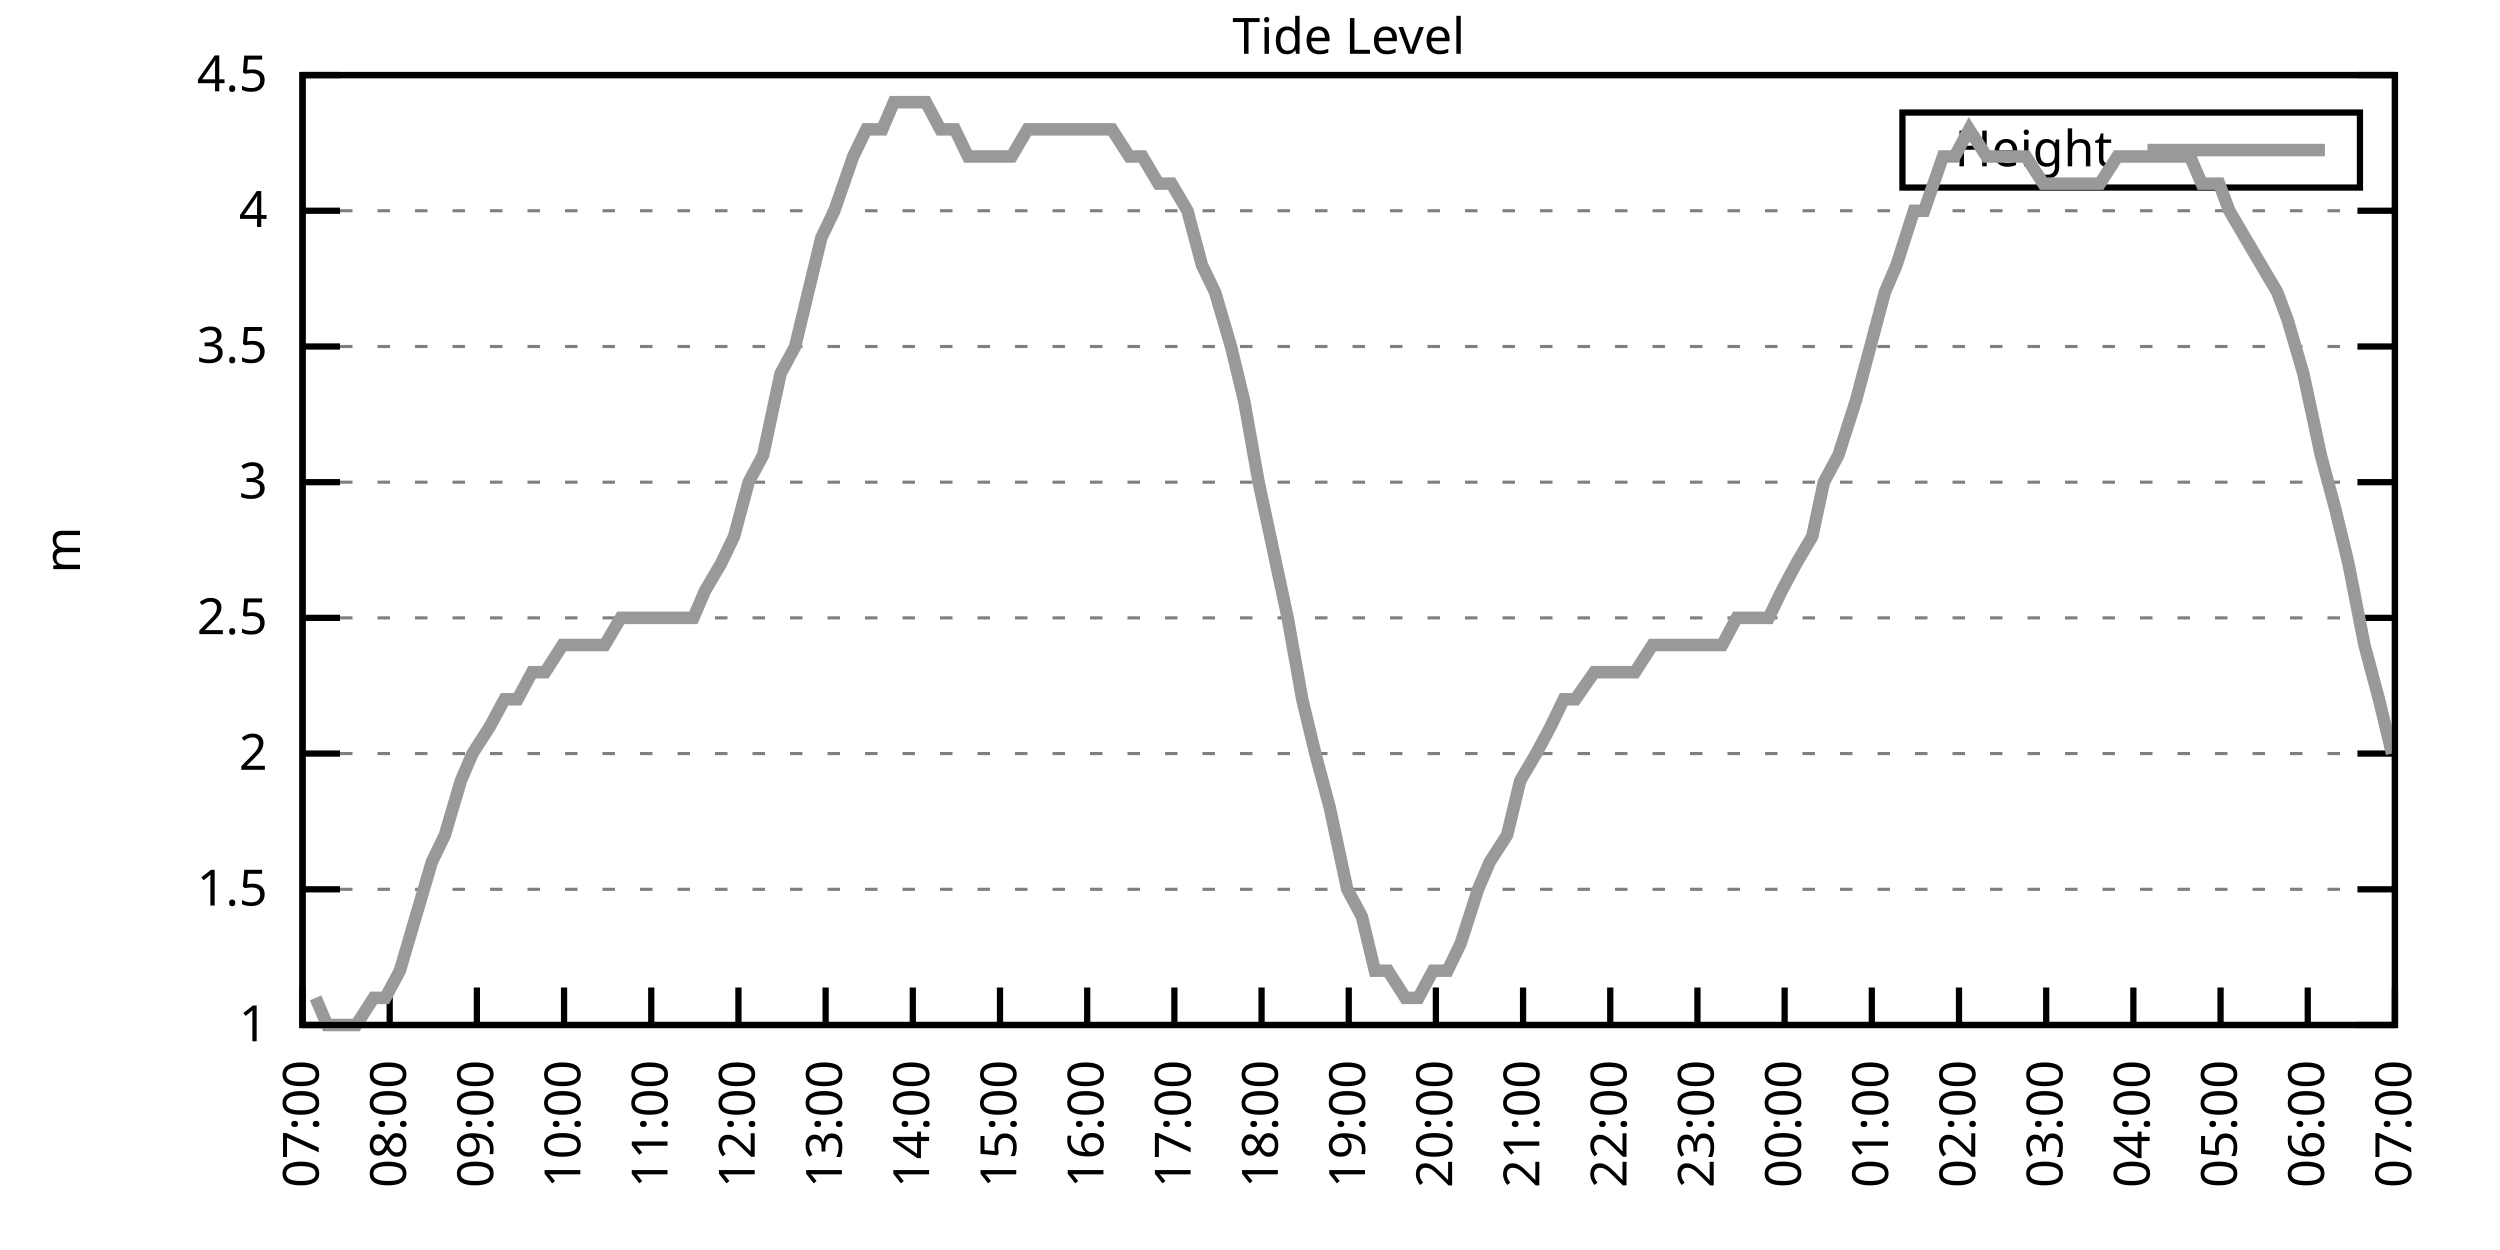
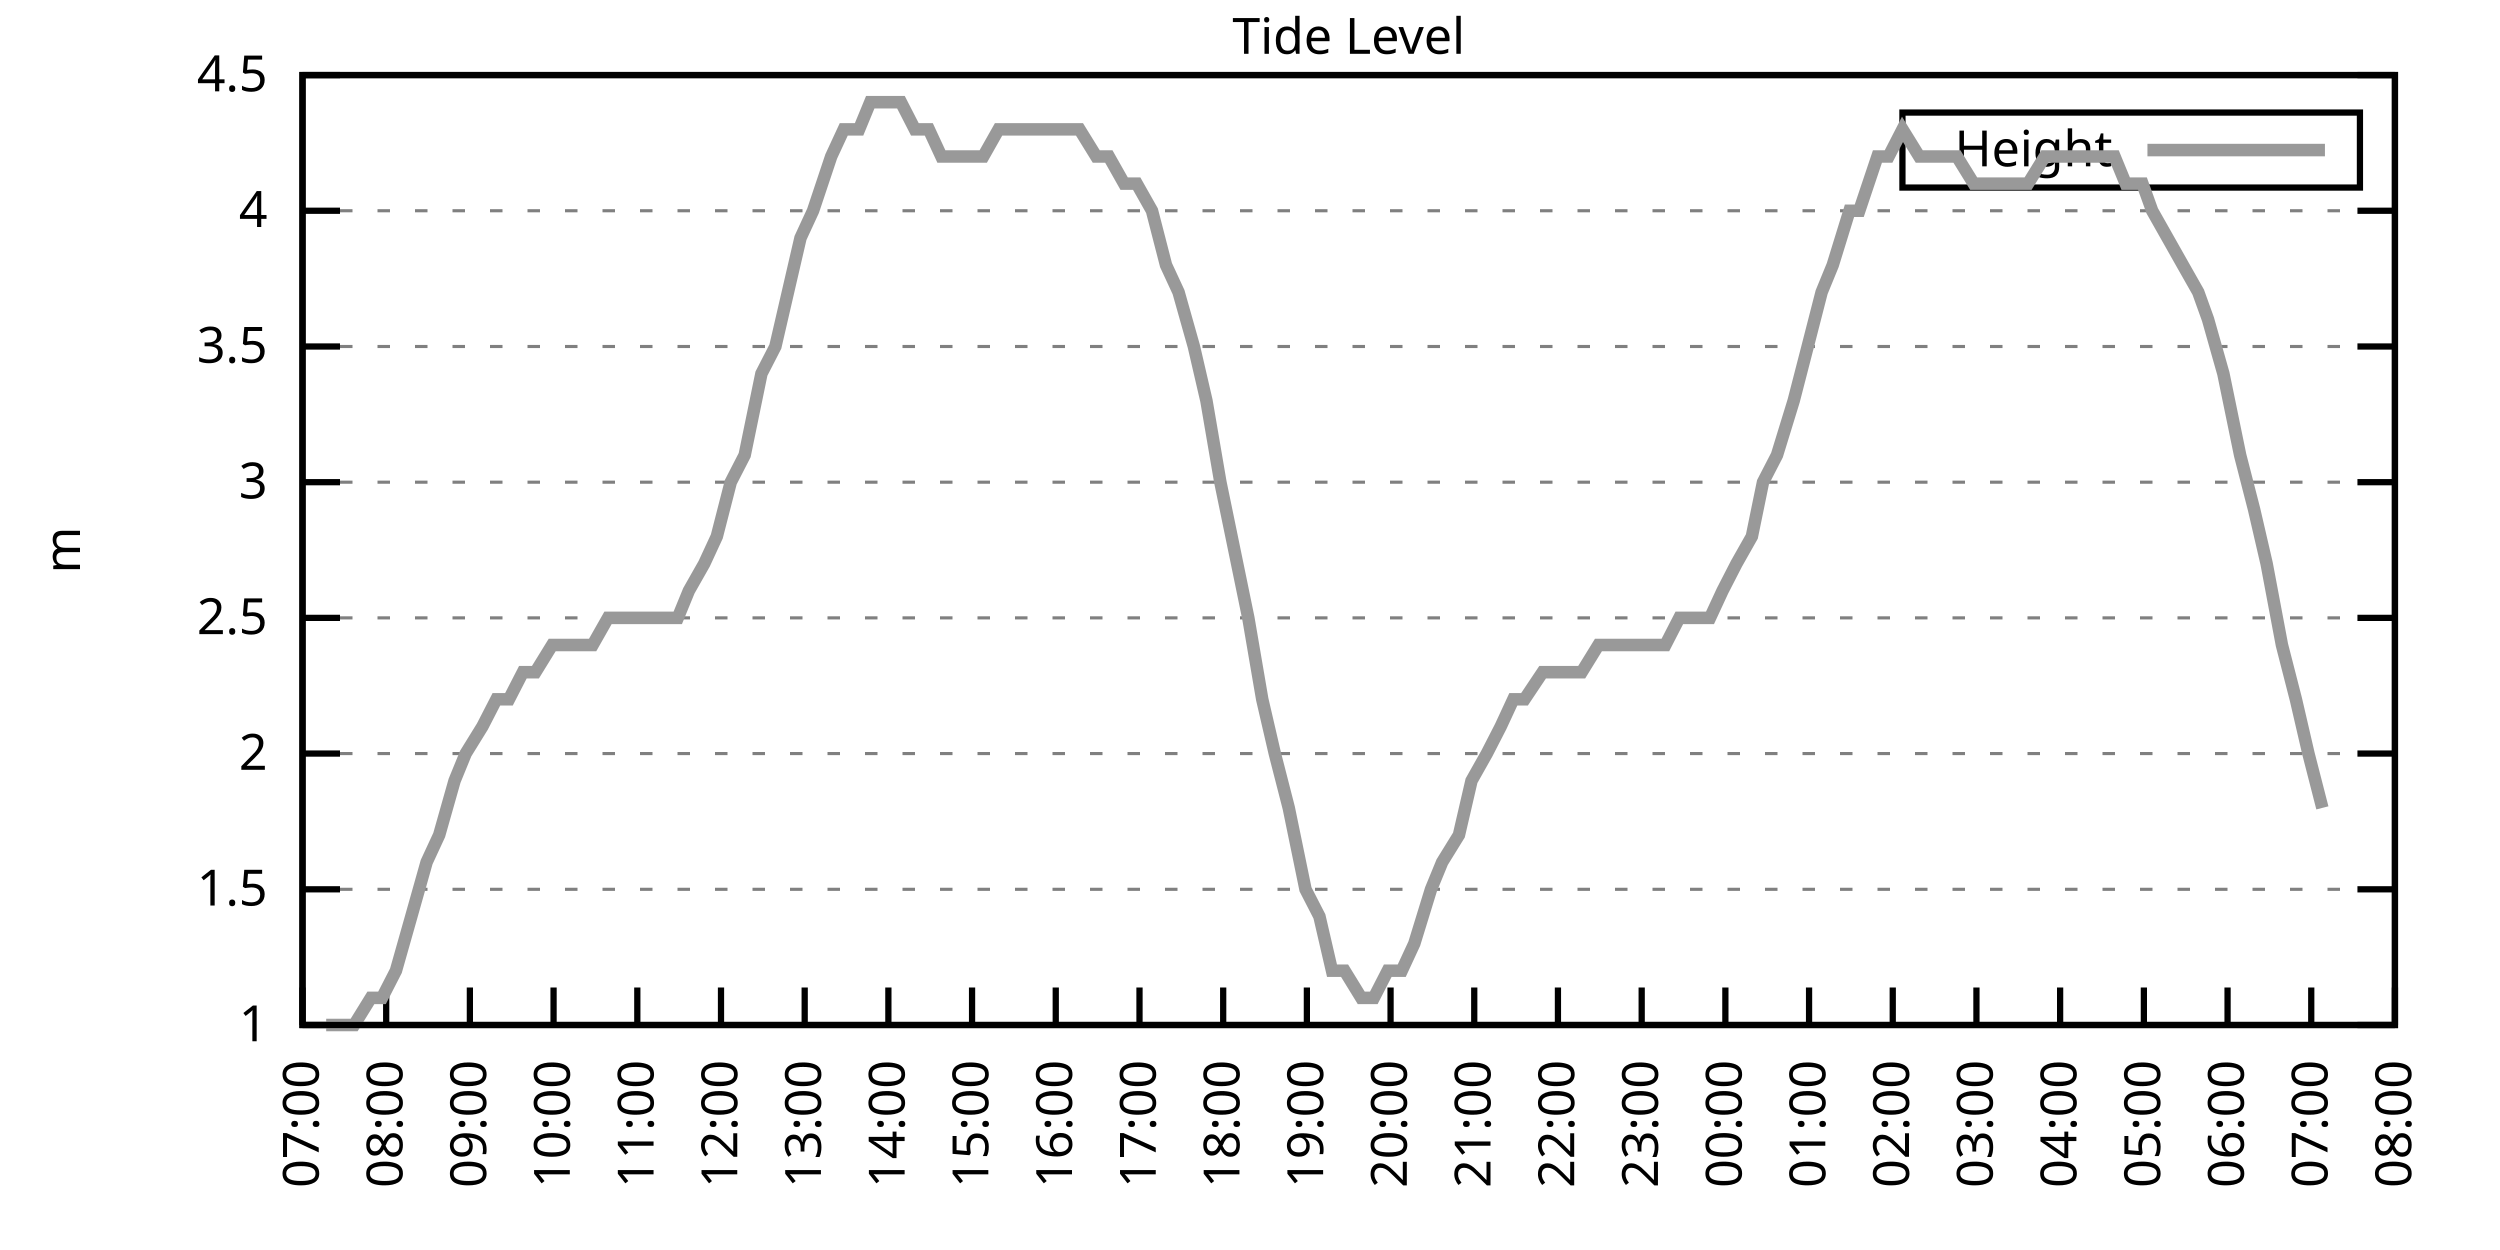
<svg xmlns="http://www.w3.org/2000/svg" xmlns:xlink="http://www.w3.org/1999/xlink" width="400" height="200" viewBox="0 0 400 200">
  <g id="gnuplot_canvas">
    <rect x="0" y="0" width="400" height="200" fill="none" />
    <defs>
      <circle id="gpDot" r="0.5" stroke-width="0.5" stroke="currentColor" />
      <path id="gpPt0" stroke-width="0.333" stroke="currentColor" d="M-1,0 h2 M0,-1 v2" />
      <path id="gpPt1" stroke-width="0.333" stroke="currentColor" d="M-1,-1 L1,1 M1,-1 L-1,1" />
      <path id="gpPt2" stroke-width="0.333" stroke="currentColor" d="M-1,0 L1,0 M0,-1 L0,1 M-1,-1 L1,1 M-1,1 L1,-1" />
      <rect id="gpPt3" stroke-width="0.333" stroke="currentColor" x="-1" y="-1" width="2" height="2" />
      <rect id="gpPt4" stroke-width="0.333" stroke="currentColor" fill="currentColor" x="-1" y="-1" width="2" height="2" />
      <circle id="gpPt5" stroke-width="0.333" stroke="currentColor" cx="0" cy="0" r="1" />
      <use xlink:href="#gpPt5" id="gpPt6" fill="currentColor" stroke="none" />
      <path id="gpPt7" stroke-width="0.333" stroke="currentColor" d="M0,-1.33 L-1.33,0.67 L1.33,0.67 z" />
      <use xlink:href="#gpPt7" id="gpPt8" fill="currentColor" stroke="none" />
      <use xlink:href="#gpPt7" id="gpPt9" stroke="currentColor" transform="rotate(180)" />
      <use xlink:href="#gpPt9" id="gpPt10" fill="currentColor" stroke="none" />
      <use xlink:href="#gpPt3" id="gpPt11" stroke="currentColor" transform="rotate(45)" />
      <use xlink:href="#gpPt11" id="gpPt12" fill="currentColor" stroke="none" />
      <path id="gpPt13" stroke-width="0.333" stroke="currentColor" d="M0,1.330 L1.265,0.411 L0.782,-1.067 L-0.782,-1.076 L-1.265,0.411 z" />
      <use xlink:href="#gpPt13" id="gpPt14" fill="currentColor" stroke="none" />
      <filter id="textbox" filterUnits="objectBoundingBox" x="0" y="0" height="1" width="1">
        <feFlood flood-color="white" flood-opacity="1" result="bgnd" />
        <feComposite in="SourceGraphic" in2="bgnd" operator="atop" />
      </filter>
      <filter id="greybox" filterUnits="objectBoundingBox" x="0" y="0" height="1" width="1">
        <feFlood flood-color="lightgrey" flood-opacity="1" result="grey" />
        <feComposite in="SourceGraphic" in2="grey" operator="atop" />
      </filter>
    </defs>
    <g fill="none" color="white" stroke="currentColor" stroke-width="1.00" stroke-linecap="butt" stroke-linejoin="miter">
</g>
    <g fill="none" color="black" stroke="currentColor" stroke-width="1.00" stroke-linecap="butt" stroke-linejoin="miter">
      <g stroke="none" shape-rendering="crispEdges">
        <polygon fill="rgb(255, 255, 255)" points="48.40,164.00 383.18,164.00 383.18,12.02 48.40,12.02 " />
      </g>
    </g>
    <g fill="none" color="black" stroke="currentColor" stroke-width="1.00" stroke-linecap="butt" stroke-linejoin="miter">
</g>
    <g fill="none" color="black" stroke="black" stroke-width="0.50" stroke-linecap="butt" stroke-linejoin="miter">
</g>
    <g fill="none" color="gray" stroke="currentColor" stroke-width="0.50" stroke-linecap="butt" stroke-linejoin="miter">
      <path stroke="gray" stroke-dasharray="2,4" class="gridline" d="M48.40,164.00 L383.19,164.00  " />
    </g>
    <g fill="none" color="gray" stroke="gray" stroke-width="1.00" stroke-linecap="butt" stroke-linejoin="miter">
</g>
    <g fill="none" color="black" stroke="currentColor" stroke-width="1.00" stroke-linecap="butt" stroke-linejoin="miter">
      <path stroke="black" d="M48.40,164.00 L54.40,164.00 M383.19,164.00 L377.19,164.00  " />
      <g transform="translate(42.80,166.60)" stroke="none" fill="black" font-family="Sans" font-size="8.00" text-anchor="end">
        <text>
          <tspan font-family="Sans"> 1</tspan>
        </text>
      </g>
    </g>
    <g fill="none" color="black" stroke="currentColor" stroke-width="1.00" stroke-linecap="butt" stroke-linejoin="miter">
</g>
    <g fill="none" color="black" stroke="black" stroke-width="0.50" stroke-linecap="butt" stroke-linejoin="miter">
</g>
    <g fill="none" color="gray" stroke="currentColor" stroke-width="0.50" stroke-linecap="butt" stroke-linejoin="miter">
      <path stroke="gray" stroke-dasharray="2,4" class="gridline" d="M48.40,142.29 L383.19,142.29  " />
    </g>
    <g fill="none" color="gray" stroke="gray" stroke-width="1.00" stroke-linecap="butt" stroke-linejoin="miter">
</g>
    <g fill="none" color="black" stroke="currentColor" stroke-width="1.00" stroke-linecap="butt" stroke-linejoin="miter">
      <path stroke="black" d="M48.40,142.29 L54.40,142.29 M383.19,142.29 L377.19,142.29  " />
      <g transform="translate(42.80,144.89)" stroke="none" fill="black" font-family="Sans" font-size="8.00" text-anchor="end">
        <text>
          <tspan font-family="Sans"> 1.5</tspan>
        </text>
      </g>
    </g>
    <g fill="none" color="black" stroke="currentColor" stroke-width="1.00" stroke-linecap="butt" stroke-linejoin="miter">
</g>
    <g fill="none" color="black" stroke="black" stroke-width="0.50" stroke-linecap="butt" stroke-linejoin="miter">
</g>
    <g fill="none" color="gray" stroke="currentColor" stroke-width="0.50" stroke-linecap="butt" stroke-linejoin="miter">
      <path stroke="gray" stroke-dasharray="2,4" class="gridline" d="M48.40,120.57 L383.19,120.57  " />
    </g>
    <g fill="none" color="gray" stroke="gray" stroke-width="1.00" stroke-linecap="butt" stroke-linejoin="miter">
</g>
    <g fill="none" color="black" stroke="currentColor" stroke-width="1.00" stroke-linecap="butt" stroke-linejoin="miter">
      <path stroke="black" d="M48.40,120.57 L54.40,120.57 M383.19,120.57 L377.19,120.57  " />
      <g transform="translate(42.80,123.17)" stroke="none" fill="black" font-family="Sans" font-size="8.00" text-anchor="end">
        <text>
          <tspan font-family="Sans"> 2</tspan>
        </text>
      </g>
    </g>
    <g fill="none" color="black" stroke="currentColor" stroke-width="1.00" stroke-linecap="butt" stroke-linejoin="miter">
</g>
    <g fill="none" color="black" stroke="black" stroke-width="0.50" stroke-linecap="butt" stroke-linejoin="miter">
</g>
    <g fill="none" color="gray" stroke="currentColor" stroke-width="0.50" stroke-linecap="butt" stroke-linejoin="miter">
      <path stroke="gray" stroke-dasharray="2,4" class="gridline" d="M48.40,98.86 L383.19,98.86  " />
    </g>
    <g fill="none" color="gray" stroke="gray" stroke-width="1.00" stroke-linecap="butt" stroke-linejoin="miter">
</g>
    <g fill="none" color="black" stroke="currentColor" stroke-width="1.00" stroke-linecap="butt" stroke-linejoin="miter">
      <path stroke="black" d="M48.40,98.86 L54.40,98.86 M383.19,98.86 L377.19,98.86  " />
      <g transform="translate(42.80,101.46)" stroke="none" fill="black" font-family="Sans" font-size="8.00" text-anchor="end">
        <text>
          <tspan font-family="Sans"> 2.5</tspan>
        </text>
      </g>
    </g>
    <g fill="none" color="black" stroke="currentColor" stroke-width="1.00" stroke-linecap="butt" stroke-linejoin="miter">
</g>
    <g fill="none" color="black" stroke="black" stroke-width="0.50" stroke-linecap="butt" stroke-linejoin="miter">
</g>
    <g fill="none" color="gray" stroke="currentColor" stroke-width="0.50" stroke-linecap="butt" stroke-linejoin="miter">
      <path stroke="gray" stroke-dasharray="2,4" class="gridline" d="M48.40,77.15 L383.19,77.15  " />
    </g>
    <g fill="none" color="gray" stroke="gray" stroke-width="1.00" stroke-linecap="butt" stroke-linejoin="miter">
</g>
    <g fill="none" color="black" stroke="currentColor" stroke-width="1.00" stroke-linecap="butt" stroke-linejoin="miter">
      <path stroke="black" d="M48.40,77.15 L54.40,77.15 M383.19,77.15 L377.19,77.15  " />
      <g transform="translate(42.80,79.75)" stroke="none" fill="black" font-family="Sans" font-size="8.00" text-anchor="end">
        <text>
          <tspan font-family="Sans"> 3</tspan>
        </text>
      </g>
    </g>
    <g fill="none" color="black" stroke="currentColor" stroke-width="1.00" stroke-linecap="butt" stroke-linejoin="miter">
</g>
    <g fill="none" color="black" stroke="black" stroke-width="0.50" stroke-linecap="butt" stroke-linejoin="miter">
</g>
    <g fill="none" color="gray" stroke="currentColor" stroke-width="0.50" stroke-linecap="butt" stroke-linejoin="miter">
      <path stroke="gray" stroke-dasharray="2,4" class="gridline" d="M48.40,55.44 L383.19,55.44  " />
    </g>
    <g fill="none" color="gray" stroke="gray" stroke-width="1.00" stroke-linecap="butt" stroke-linejoin="miter">
</g>
    <g fill="none" color="black" stroke="currentColor" stroke-width="1.00" stroke-linecap="butt" stroke-linejoin="miter">
      <path stroke="black" d="M48.40,55.44 L54.40,55.44 M383.19,55.44 L377.19,55.44  " />
      <g transform="translate(42.80,58.04)" stroke="none" fill="black" font-family="Sans" font-size="8.00" text-anchor="end">
        <text>
          <tspan font-family="Sans"> 3.5</tspan>
        </text>
      </g>
    </g>
    <g fill="none" color="black" stroke="currentColor" stroke-width="1.00" stroke-linecap="butt" stroke-linejoin="miter">
</g>
    <g fill="none" color="black" stroke="black" stroke-width="0.50" stroke-linecap="butt" stroke-linejoin="miter">
</g>
    <g fill="none" color="gray" stroke="currentColor" stroke-width="0.50" stroke-linecap="butt" stroke-linejoin="miter">
      <path stroke="gray" stroke-dasharray="2,4" class="gridline" d="M48.40,33.72 L383.19,33.72  " />
    </g>
    <g fill="none" color="gray" stroke="gray" stroke-width="1.00" stroke-linecap="butt" stroke-linejoin="miter">
</g>
    <g fill="none" color="black" stroke="currentColor" stroke-width="1.00" stroke-linecap="butt" stroke-linejoin="miter">
      <path stroke="black" d="M48.40,33.72 L54.40,33.72 M383.19,33.72 L377.19,33.72  " />
      <g transform="translate(42.80,36.32)" stroke="none" fill="black" font-family="Sans" font-size="8.00" text-anchor="end">
        <text>
          <tspan font-family="Sans"> 4</tspan>
        </text>
      </g>
    </g>
    <g fill="none" color="black" stroke="currentColor" stroke-width="1.00" stroke-linecap="butt" stroke-linejoin="miter">
</g>
    <g fill="none" color="black" stroke="black" stroke-width="0.50" stroke-linecap="butt" stroke-linejoin="miter">
</g>
    <g fill="none" color="gray" stroke="currentColor" stroke-width="0.50" stroke-linecap="butt" stroke-linejoin="miter">
      <path stroke="gray" stroke-dasharray="2,4" class="gridline" d="M48.40,12.01 L383.19,12.01  " />
    </g>
    <g fill="none" color="gray" stroke="gray" stroke-width="1.00" stroke-linecap="butt" stroke-linejoin="miter">
</g>
    <g fill="none" color="black" stroke="currentColor" stroke-width="1.00" stroke-linecap="butt" stroke-linejoin="miter">
      <path stroke="black" d="M48.40,12.01 L54.40,12.01 M383.19,12.01 L377.19,12.01  " />
      <g transform="translate(42.80,14.61)" stroke="none" fill="black" font-family="Sans" font-size="8.00" text-anchor="end">
        <text>
          <tspan font-family="Sans"> 4.5</tspan>
        </text>
      </g>
    </g>
    <g fill="none" color="black" stroke="currentColor" stroke-width="1.00" stroke-linecap="butt" stroke-linejoin="miter">
      <path stroke="black" d="M48.40,164.00 L48.40,158.00  " />
      <g transform="translate(51.00,169.60) rotate(270.00)" stroke="none" fill="black" font-family="Sans" font-size="8.00" text-anchor="end">
        <text>
          <tspan font-family="Sans">07:00</tspan>
        </text>
      </g>
    </g>
    <g fill="none" color="black" stroke="currentColor" stroke-width="1.00" stroke-linecap="butt" stroke-linejoin="miter">
-       <path stroke="black" d="M62.35,164.00 L62.35,158.00  " />
-       <g transform="translate(64.95,169.60) rotate(270.00)" stroke="none" fill="black" font-family="Sans" font-size="8.00" text-anchor="end">
+       <path stroke="black" d="M61.79,164.00 L61.79,158.00  " />
+       <g transform="translate(64.39,169.60) rotate(270.00)" stroke="none" fill="black" font-family="Sans" font-size="8.00" text-anchor="end">
        <text>
          <tspan font-family="Sans">08:00</tspan>
        </text>
      </g>
    </g>
    <g fill="none" color="black" stroke="currentColor" stroke-width="1.00" stroke-linecap="butt" stroke-linejoin="miter">
-       <path stroke="black" d="M76.30,164.00 L76.30,158.00  " />
-       <g transform="translate(78.90,169.60) rotate(270.00)" stroke="none" fill="black" font-family="Sans" font-size="8.00" text-anchor="end">
+       <path stroke="black" d="M75.18,164.00 L75.18,158.00  " />
+       <g transform="translate(77.78,169.60) rotate(270.00)" stroke="none" fill="black" font-family="Sans" font-size="8.00" text-anchor="end">
        <text>
          <tspan font-family="Sans">09:00</tspan>
        </text>
      </g>
    </g>
    <g fill="none" color="black" stroke="currentColor" stroke-width="1.00" stroke-linecap="butt" stroke-linejoin="miter">
-       <path stroke="black" d="M90.25,164.00 L90.25,158.00  " />
-       <g transform="translate(92.85,169.60) rotate(270.00)" stroke="none" fill="black" font-family="Sans" font-size="8.00" text-anchor="end">
+       <path stroke="black" d="M88.57,164.00 L88.57,158.00  " />
+       <g transform="translate(91.17,169.60) rotate(270.00)" stroke="none" fill="black" font-family="Sans" font-size="8.00" text-anchor="end">
        <text>
          <tspan font-family="Sans">10:00</tspan>
        </text>
      </g>
    </g>
    <g fill="none" color="black" stroke="currentColor" stroke-width="1.00" stroke-linecap="butt" stroke-linejoin="miter">
-       <path stroke="black" d="M104.20,164.00 L104.20,158.00  " />
-       <g transform="translate(106.80,169.60) rotate(270.00)" stroke="none" fill="black" font-family="Sans" font-size="8.00" text-anchor="end">
+       <path stroke="black" d="M101.97,164.00 L101.97,158.00  " />
+       <g transform="translate(104.57,169.60) rotate(270.00)" stroke="none" fill="black" font-family="Sans" font-size="8.00" text-anchor="end">
        <text>
          <tspan font-family="Sans">11:00</tspan>
        </text>
      </g>
    </g>
    <g fill="none" color="black" stroke="currentColor" stroke-width="1.00" stroke-linecap="butt" stroke-linejoin="miter">
-       <path stroke="black" d="M118.15,164.00 L118.15,158.00  " />
-       <g transform="translate(120.75,169.60) rotate(270.00)" stroke="none" fill="black" font-family="Sans" font-size="8.00" text-anchor="end">
+       <path stroke="black" d="M115.36,164.00 L115.36,158.00  " />
+       <g transform="translate(117.96,169.60) rotate(270.00)" stroke="none" fill="black" font-family="Sans" font-size="8.00" text-anchor="end">
        <text>
          <tspan font-family="Sans">12:00</tspan>
        </text>
      </g>
    </g>
    <g fill="none" color="black" stroke="currentColor" stroke-width="1.00" stroke-linecap="butt" stroke-linejoin="miter">
-       <path stroke="black" d="M132.10,164.00 L132.10,158.00  " />
-       <g transform="translate(134.70,169.60) rotate(270.00)" stroke="none" fill="black" font-family="Sans" font-size="8.00" text-anchor="end">
+       <path stroke="black" d="M128.75,164.00 L128.75,158.00  " />
+       <g transform="translate(131.35,169.60) rotate(270.00)" stroke="none" fill="black" font-family="Sans" font-size="8.00" text-anchor="end">
        <text>
          <tspan font-family="Sans">13:00</tspan>
        </text>
      </g>
    </g>
    <g fill="none" color="black" stroke="currentColor" stroke-width="1.00" stroke-linecap="butt" stroke-linejoin="miter">
-       <path stroke="black" d="M146.05,164.00 L146.05,158.00  " />
-       <g transform="translate(148.65,169.60) rotate(270.00)" stroke="none" fill="black" font-family="Sans" font-size="8.00" text-anchor="end">
+       <path stroke="black" d="M142.14,164.00 L142.14,158.00  " />
+       <g transform="translate(144.74,169.60) rotate(270.00)" stroke="none" fill="black" font-family="Sans" font-size="8.00" text-anchor="end">
        <text>
          <tspan font-family="Sans">14:00</tspan>
        </text>
      </g>
    </g>
    <g fill="none" color="black" stroke="currentColor" stroke-width="1.00" stroke-linecap="butt" stroke-linejoin="miter">
-       <path stroke="black" d="M160.00,164.00 L160.00,158.00  " />
-       <g transform="translate(162.60,169.60) rotate(270.00)" stroke="none" fill="black" font-family="Sans" font-size="8.00" text-anchor="end">
+       <path stroke="black" d="M155.53,164.00 L155.53,158.00  " />
+       <g transform="translate(158.13,169.60) rotate(270.00)" stroke="none" fill="black" font-family="Sans" font-size="8.00" text-anchor="end">
        <text>
          <tspan font-family="Sans">15:00</tspan>
        </text>
      </g>
    </g>
    <g fill="none" color="black" stroke="currentColor" stroke-width="1.00" stroke-linecap="butt" stroke-linejoin="miter">
-       <path stroke="black" d="M173.95,164.00 L173.95,158.00  " />
-       <g transform="translate(176.55,169.60) rotate(270.00)" stroke="none" fill="black" font-family="Sans" font-size="8.00" text-anchor="end">
+       <path stroke="black" d="M168.92,164.00 L168.92,158.00  " />
+       <g transform="translate(171.52,169.60) rotate(270.00)" stroke="none" fill="black" font-family="Sans" font-size="8.00" text-anchor="end">
        <text>
          <tspan font-family="Sans">16:00</tspan>
        </text>
      </g>
    </g>
    <g fill="none" color="black" stroke="currentColor" stroke-width="1.00" stroke-linecap="butt" stroke-linejoin="miter">
-       <path stroke="black" d="M187.90,164.00 L187.90,158.00  " />
-       <g transform="translate(190.50,169.60) rotate(270.00)" stroke="none" fill="black" font-family="Sans" font-size="8.00" text-anchor="end">
+       <path stroke="black" d="M182.32,164.00 L182.32,158.00  " />
+       <g transform="translate(184.92,169.60) rotate(270.00)" stroke="none" fill="black" font-family="Sans" font-size="8.00" text-anchor="end">
        <text>
          <tspan font-family="Sans">17:00</tspan>
        </text>
      </g>
    </g>
    <g fill="none" color="black" stroke="currentColor" stroke-width="1.00" stroke-linecap="butt" stroke-linejoin="miter">
-       <path stroke="black" d="M201.85,164.00 L201.85,158.00  " />
-       <g transform="translate(204.45,169.60) rotate(270.00)" stroke="none" fill="black" font-family="Sans" font-size="8.00" text-anchor="end">
+       <path stroke="black" d="M195.71,164.00 L195.71,158.00  " />
+       <g transform="translate(198.31,169.60) rotate(270.00)" stroke="none" fill="black" font-family="Sans" font-size="8.00" text-anchor="end">
        <text>
          <tspan font-family="Sans">18:00</tspan>
        </text>
      </g>
    </g>
    <g fill="none" color="black" stroke="currentColor" stroke-width="1.00" stroke-linecap="butt" stroke-linejoin="miter">
-       <path stroke="black" d="M215.80,164.00 L215.80,158.00  " />
-       <g transform="translate(218.40,169.60) rotate(270.00)" stroke="none" fill="black" font-family="Sans" font-size="8.00" text-anchor="end">
+       <path stroke="black" d="M209.10,164.00 L209.10,158.00  " />
+       <g transform="translate(211.70,169.60) rotate(270.00)" stroke="none" fill="black" font-family="Sans" font-size="8.00" text-anchor="end">
        <text>
          <tspan font-family="Sans">19:00</tspan>
        </text>
      </g>
    </g>
    <g fill="none" color="black" stroke="currentColor" stroke-width="1.00" stroke-linecap="butt" stroke-linejoin="miter">
-       <path stroke="black" d="M229.74,164.00 L229.74,158.00  " />
-       <g transform="translate(232.34,169.60) rotate(270.00)" stroke="none" fill="black" font-family="Sans" font-size="8.00" text-anchor="end">
+       <path stroke="black" d="M222.49,164.00 L222.49,158.00  " />
+       <g transform="translate(225.09,169.60) rotate(270.00)" stroke="none" fill="black" font-family="Sans" font-size="8.00" text-anchor="end">
        <text>
          <tspan font-family="Sans">20:00</tspan>
        </text>
      </g>
    </g>
    <g fill="none" color="black" stroke="currentColor" stroke-width="1.00" stroke-linecap="butt" stroke-linejoin="miter">
-       <path stroke="black" d="M243.69,164.00 L243.69,158.00  " />
-       <g transform="translate(246.29,169.60) rotate(270.00)" stroke="none" fill="black" font-family="Sans" font-size="8.00" text-anchor="end">
+       <path stroke="black" d="M235.88,164.00 L235.88,158.00  " />
+       <g transform="translate(238.48,169.60) rotate(270.00)" stroke="none" fill="black" font-family="Sans" font-size="8.00" text-anchor="end">
        <text>
          <tspan font-family="Sans">21:00</tspan>
        </text>
      </g>
    </g>
    <g fill="none" color="black" stroke="currentColor" stroke-width="1.00" stroke-linecap="butt" stroke-linejoin="miter">
-       <path stroke="black" d="M257.64,164.00 L257.64,158.00  " />
-       <g transform="translate(260.24,169.60) rotate(270.00)" stroke="none" fill="black" font-family="Sans" font-size="8.00" text-anchor="end">
+       <path stroke="black" d="M249.27,164.00 L249.27,158.00  " />
+       <g transform="translate(251.87,169.60) rotate(270.00)" stroke="none" fill="black" font-family="Sans" font-size="8.00" text-anchor="end">
        <text>
          <tspan font-family="Sans">22:00</tspan>
        </text>
      </g>
    </g>
    <g fill="none" color="black" stroke="currentColor" stroke-width="1.00" stroke-linecap="butt" stroke-linejoin="miter">
-       <path stroke="black" d="M271.59,164.00 L271.59,158.00  " />
-       <g transform="translate(274.19,169.60) rotate(270.00)" stroke="none" fill="black" font-family="Sans" font-size="8.00" text-anchor="end">
+       <path stroke="black" d="M262.67,164.00 L262.67,158.00  " />
+       <g transform="translate(265.27,169.60) rotate(270.00)" stroke="none" fill="black" font-family="Sans" font-size="8.00" text-anchor="end">
        <text>
          <tspan font-family="Sans">23:00</tspan>
        </text>
      </g>
    </g>
    <g fill="none" color="black" stroke="currentColor" stroke-width="1.00" stroke-linecap="butt" stroke-linejoin="miter">
-       <path stroke="black" d="M285.54,164.00 L285.54,158.00  " />
-       <g transform="translate(288.14,169.60) rotate(270.00)" stroke="none" fill="black" font-family="Sans" font-size="8.00" text-anchor="end">
+       <path stroke="black" d="M276.06,164.00 L276.06,158.00  " />
+       <g transform="translate(278.66,169.60) rotate(270.00)" stroke="none" fill="black" font-family="Sans" font-size="8.00" text-anchor="end">
        <text>
          <tspan font-family="Sans">00:00</tspan>
        </text>
      </g>
    </g>
    <g fill="none" color="black" stroke="currentColor" stroke-width="1.00" stroke-linecap="butt" stroke-linejoin="miter">
-       <path stroke="black" d="M299.49,164.00 L299.49,158.00  " />
-       <g transform="translate(302.09,169.60) rotate(270.00)" stroke="none" fill="black" font-family="Sans" font-size="8.00" text-anchor="end">
+       <path stroke="black" d="M289.45,164.00 L289.45,158.00  " />
+       <g transform="translate(292.05,169.60) rotate(270.00)" stroke="none" fill="black" font-family="Sans" font-size="8.00" text-anchor="end">
        <text>
          <tspan font-family="Sans">01:00</tspan>
        </text>
      </g>
    </g>
    <g fill="none" color="black" stroke="currentColor" stroke-width="1.00" stroke-linecap="butt" stroke-linejoin="miter">
-       <path stroke="black" d="M313.44,164.00 L313.44,158.00  " />
-       <g transform="translate(316.04,169.60) rotate(270.00)" stroke="none" fill="black" font-family="Sans" font-size="8.00" text-anchor="end">
+       <path stroke="black" d="M302.84,164.00 L302.84,158.00  " />
+       <g transform="translate(305.44,169.60) rotate(270.00)" stroke="none" fill="black" font-family="Sans" font-size="8.00" text-anchor="end">
        <text>
          <tspan font-family="Sans">02:00</tspan>
        </text>
      </g>
    </g>
    <g fill="none" color="black" stroke="currentColor" stroke-width="1.00" stroke-linecap="butt" stroke-linejoin="miter">
-       <path stroke="black" d="M327.39,164.00 L327.39,158.00  " />
-       <g transform="translate(329.99,169.60) rotate(270.00)" stroke="none" fill="black" font-family="Sans" font-size="8.00" text-anchor="end">
+       <path stroke="black" d="M316.23,164.00 L316.23,158.00  " />
+       <g transform="translate(318.83,169.60) rotate(270.00)" stroke="none" fill="black" font-family="Sans" font-size="8.00" text-anchor="end">
        <text>
          <tspan font-family="Sans">03:00</tspan>
        </text>
      </g>
    </g>
    <g fill="none" color="black" stroke="currentColor" stroke-width="1.00" stroke-linecap="butt" stroke-linejoin="miter">
-       <path stroke="black" d="M341.34,164.00 L341.34,158.00  " />
-       <g transform="translate(343.94,169.60) rotate(270.00)" stroke="none" fill="black" font-family="Sans" font-size="8.00" text-anchor="end">
+       <path stroke="black" d="M329.62,164.00 L329.62,158.00  " />
+       <g transform="translate(332.22,169.60) rotate(270.00)" stroke="none" fill="black" font-family="Sans" font-size="8.00" text-anchor="end">
        <text>
          <tspan font-family="Sans">04:00</tspan>
        </text>
      </g>
    </g>
    <g fill="none" color="black" stroke="currentColor" stroke-width="1.00" stroke-linecap="butt" stroke-linejoin="miter">
-       <path stroke="black" d="M355.29,164.00 L355.29,158.00  " />
-       <g transform="translate(357.89,169.60) rotate(270.00)" stroke="none" fill="black" font-family="Sans" font-size="8.00" text-anchor="end">
+       <path stroke="black" d="M343.02,164.00 L343.02,158.00  " />
+       <g transform="translate(345.62,169.60) rotate(270.00)" stroke="none" fill="black" font-family="Sans" font-size="8.00" text-anchor="end">
        <text>
          <tspan font-family="Sans">05:00</tspan>
        </text>
      </g>
    </g>
    <g fill="none" color="black" stroke="currentColor" stroke-width="1.00" stroke-linecap="butt" stroke-linejoin="miter">
-       <path stroke="black" d="M369.24,164.00 L369.24,158.00  " />
-       <g transform="translate(371.84,169.60) rotate(270.00)" stroke="none" fill="black" font-family="Sans" font-size="8.00" text-anchor="end">
+       <path stroke="black" d="M356.41,164.00 L356.41,158.00  " />
+       <g transform="translate(359.01,169.60) rotate(270.00)" stroke="none" fill="black" font-family="Sans" font-size="8.00" text-anchor="end">
        <text>
          <tspan font-family="Sans">06:00</tspan>
+         </text>
+       </g>
+     </g>
+     <g fill="none" color="black" stroke="currentColor" stroke-width="1.00" stroke-linecap="butt" stroke-linejoin="miter">
+       <path stroke="black" d="M369.80,164.00 L369.80,158.00  " />
+       <g transform="translate(372.40,169.60) rotate(270.00)" stroke="none" fill="black" font-family="Sans" font-size="8.00" text-anchor="end">
+         <text>
+           <tspan font-family="Sans">07:00</tspan>
        </text>
      </g>
    </g>
    <g fill="none" color="black" stroke="currentColor" stroke-width="1.00" stroke-linecap="butt" stroke-linejoin="miter">
      <path stroke="black" d="M383.19,164.00 L383.19,158.00  " />
      <g transform="translate(385.79,169.60) rotate(270.00)" stroke="none" fill="black" font-family="Sans" font-size="8.00" text-anchor="end">
        <text>
-           <tspan font-family="Sans">07:00</tspan>
+           <tspan font-family="Sans">08:00</tspan>
        </text>
      </g>
    </g>
    <g fill="none" color="black" stroke="currentColor" stroke-width="1.00" stroke-linecap="butt" stroke-linejoin="miter">
</g>
    <g fill="none" color="black" stroke="currentColor" stroke-width="1.00" stroke-linecap="butt" stroke-linejoin="miter">
      <path stroke="black" d="M48.40,12.01 L48.40,164.00 L383.19,164.00 L383.19,12.01 L48.40,12.01 Z  " />
    </g>
    <g fill="none" color="black" stroke="currentColor" stroke-width="1.00" stroke-linecap="butt" stroke-linejoin="miter">
</g>
    <g fill="none" color="black" stroke="currentColor" stroke-width="1.00" stroke-linecap="butt" stroke-linejoin="miter">
      <path stroke="black" d="M304.39,30.01 L304.39,18.01 L377.59,18.01 L377.59,30.01 L304.39,30.01 Z  " />
    </g>
    <g id="Tide_level_plot_1">
      <g fill="none" color="white" stroke="black" stroke-width="2.00" stroke-linecap="butt" stroke-linejoin="miter">
</g>
      <g fill="none" color="black" stroke="currentColor" stroke-width="2.00" stroke-linecap="butt" stroke-linejoin="miter">
        <g transform="translate(337.99,26.61)" stroke="none" fill="black" font-family="Sans" font-size="8.00" text-anchor="end">
          <text>
            <tspan font-family="Sans">Height</tspan>
          </text>
        </g>
      </g>
      <g fill="none" color="black" stroke="currentColor" stroke-width="2.00" stroke-linecap="butt" stroke-linejoin="miter">
-         <path stroke="rgb(153, 153, 153)" d="M343.59,24.01 L371.99,24.01 M50.49,159.66 L52.35,164.00 L54.68,164.00 L57.00,164.00 L59.79,159.66 L61.65,159.66   L63.98,155.31 L66.53,146.63 L69.09,137.94 L71.18,133.60 L73.74,124.92 L75.60,120.57 L78.39,116.23 L80.72,111.89   L82.81,111.89 L85.13,107.55 L87.23,107.55 L90.02,103.20 L92.11,103.20 L94.20,103.20 L96.76,103.20 L99.32,98.86   L101.18,98.86 L103.73,98.86 L106.06,98.86 L108.62,98.86 L110.94,98.86 L112.80,94.52 L115.36,90.18 L117.45,85.83   L119.78,77.15 L122.10,72.81 L124.89,59.78 L127.22,55.44 L129.31,46.75 L131.40,38.07 L133.49,33.72 L136.51,25.04   L138.61,20.70 L141.16,20.70 L143.02,16.35 L145.81,16.35 L148.14,16.35 L150.46,20.70 L152.79,20.70 L154.88,25.04   L156.97,25.04 L159.76,25.04 L161.86,25.04 L164.41,20.70 L166.51,20.70 L169.06,20.70 L171.39,20.70 L173.48,20.70   L175.81,20.70 L177.90,20.70 L180.69,25.04 L182.78,25.04 L185.34,29.38 L187.43,29.38 L189.99,33.72 L192.31,42.41   L194.41,46.75 L196.96,55.44 L199.06,64.12 L201.38,77.15 L203.24,85.83 L206.03,98.86 L208.36,111.89 L210.45,120.57   L212.77,129.26 L215.56,142.29 L217.89,146.63 L219.98,155.31 L222.07,155.31 L224.86,159.66 L226.95,159.66 L229.28,155.31   L231.60,155.31 L233.70,150.97 L236.49,142.29 L238.35,137.94 L241.14,133.60 L243.23,124.92 L245.79,120.57 L248.11,116.23   L250.20,111.89 L252.06,111.89 L255.09,107.55 L256.95,107.55 L259.27,107.55 L261.60,107.55 L264.39,103.20 L266.48,103.20   L268.80,103.20 L271.36,103.20 L273.45,103.20 L275.55,103.20 L277.87,98.86 L280.20,98.86 L282.99,98.86 L285.08,94.52   L287.40,90.18 L289.96,85.83 L291.82,77.15 L294.15,72.81 L296.94,64.12 L299.26,55.44 L301.58,46.75 L303.44,42.41   L306.23,33.72 L307.86,33.72 L310.88,25.04 L312.74,25.04 L315.07,20.70 L317.86,25.04 L320.18,25.04 L322.04,25.04   L324.14,25.04 L326.93,29.38 L329.48,29.38 L331.34,29.38 L334.13,29.38 L335.99,29.38 L338.78,25.04 L341.11,25.04   L342.74,25.04 L345.53,25.04 L347.85,25.04 L350.41,25.04 L352.27,29.38 L355.06,29.38 L356.69,33.72 L359.24,38.07   L361.80,42.41 L364.36,46.75 L365.99,51.09 L368.54,59.78 L371.33,72.81 L373.66,81.49 L375.75,90.18 L378.31,103.20   L380.63,111.89 L382.73,120.57  " />
+         <path stroke="rgb(153, 153, 153)" d="M343.59,24.01 L371.99,24.01 M52.19,164.00 L54.43,164.00 L56.66,164.00 L59.34,159.66 L61.12,159.66 L63.35,155.31   L65.81,146.63 L68.26,137.94 L70.27,133.60 L72.73,124.92 L74.51,120.57 L77.19,116.23 L79.42,111.89 L81.43,111.89   L83.66,107.55 L85.67,107.55 L88.35,103.20 L90.36,103.20 L92.37,103.20 L94.82,103.20 L97.28,98.86 L99.06,98.86   L101.52,98.86 L103.75,98.86 L106.21,98.86 L108.44,98.86 L110.22,94.52 L112.68,90.18 L114.69,85.83 L116.92,77.15   L119.15,72.81 L121.83,59.78 L124.06,55.44 L126.07,46.75 L128.08,38.07 L130.09,33.72 L132.99,25.04 L135.00,20.70   L137.45,20.70 L139.24,16.35 L141.92,16.35 L144.15,16.35 L146.38,20.70 L148.61,20.70 L150.62,25.04 L152.63,25.04   L155.31,25.04 L157.32,25.04 L159.77,20.70 L161.78,20.70 L164.24,20.70 L166.47,20.70 L168.48,20.70 L170.71,20.70   L172.72,20.70 L175.40,25.04 L177.41,25.04 L179.86,29.38 L181.87,29.38 L184.32,33.72 L186.56,42.41 L188.57,46.75   L191.02,55.44 L193.03,64.12 L195.26,77.15 L197.05,85.83 L199.73,98.86 L201.96,111.89 L203.97,120.57 L206.20,129.26   L208.88,142.29 L211.11,146.63 L213.12,155.31 L215.13,155.31 L217.80,159.66 L219.81,159.66 L222.04,155.31 L224.28,155.31   L226.29,150.97 L228.96,142.29 L230.75,137.94 L233.43,133.60 L235.44,124.92 L237.89,120.57 L240.12,116.23 L242.13,111.89   L243.92,111.89 L246.82,107.55 L248.60,107.55 L250.84,107.55 L253.07,107.55 L255.75,103.20 L257.76,103.20 L259.99,103.20   L262.44,103.20 L264.45,103.20 L266.46,103.20 L268.69,98.86 L270.92,98.86 L273.60,98.86 L275.61,94.52 L277.84,90.18   L280.30,85.83 L282.08,77.15 L284.32,72.81 L286.99,64.12 L289.23,55.44 L291.46,46.75 L293.24,42.41 L295.92,33.72   L297.48,33.72 L300.39,25.04 L302.17,25.04 L304.40,20.70 L307.08,25.04 L309.31,25.04 L311.10,25.04 L313.11,25.04   L315.79,29.38 L318.24,29.38 L320.03,29.38 L322.70,29.38 L324.49,29.38 L327.17,25.04 L329.40,25.04 L330.96,25.04   L333.64,25.04 L335.87,25.04 L338.33,25.04 L340.11,29.38 L342.79,29.38 L344.35,33.72 L346.81,38.07 L349.26,42.41   L351.72,46.75 L353.28,51.09 L355.74,59.78 L358.42,72.81 L360.65,81.49 L362.66,90.18 L365.11,103.20 L367.34,111.89   L369.35,120.57 L371.58,129.26  " />
      </g>
    </g>
    <g fill="none" color="black" stroke="currentColor" stroke-width="2.00" stroke-linecap="butt" stroke-linejoin="miter">
</g>
    <g fill="none" color="black" stroke="black" stroke-width="1.00" stroke-linecap="butt" stroke-linejoin="miter">
</g>
    <g fill="none" color="black" stroke="currentColor" stroke-width="1.00" stroke-linecap="butt" stroke-linejoin="miter">
      <path stroke="black" d="M48.40,12.01 L48.40,164.00 L383.19,164.00 L383.19,12.01 L48.40,12.01 Z  " />
      <g transform="translate(12.80,88.01) rotate(270.00)" stroke="none" fill="black" font-family="Sans" font-size="8.00" text-anchor="middle">
        <text>
          <tspan font-family="Sans">m</tspan>
        </text>
      </g>
    </g>
    <g fill="none" color="black" stroke="currentColor" stroke-width="1.00" stroke-linecap="butt" stroke-linejoin="miter">
</g>
    <g fill="none" color="black" stroke="currentColor" stroke-width="1.00" stroke-linecap="butt" stroke-linejoin="miter">
      <g transform="translate(215.79,8.61)" stroke="none" fill="black" font-family="Sans" font-size="8.00" text-anchor="middle">
        <text>
          <tspan font-family="Sans">Tide Level</tspan>
        </text>
      </g>
    </g>
    <g fill="none" color="black" stroke="currentColor" stroke-width="1.00" stroke-linecap="butt" stroke-linejoin="miter">
</g>
  </g>
</svg>
